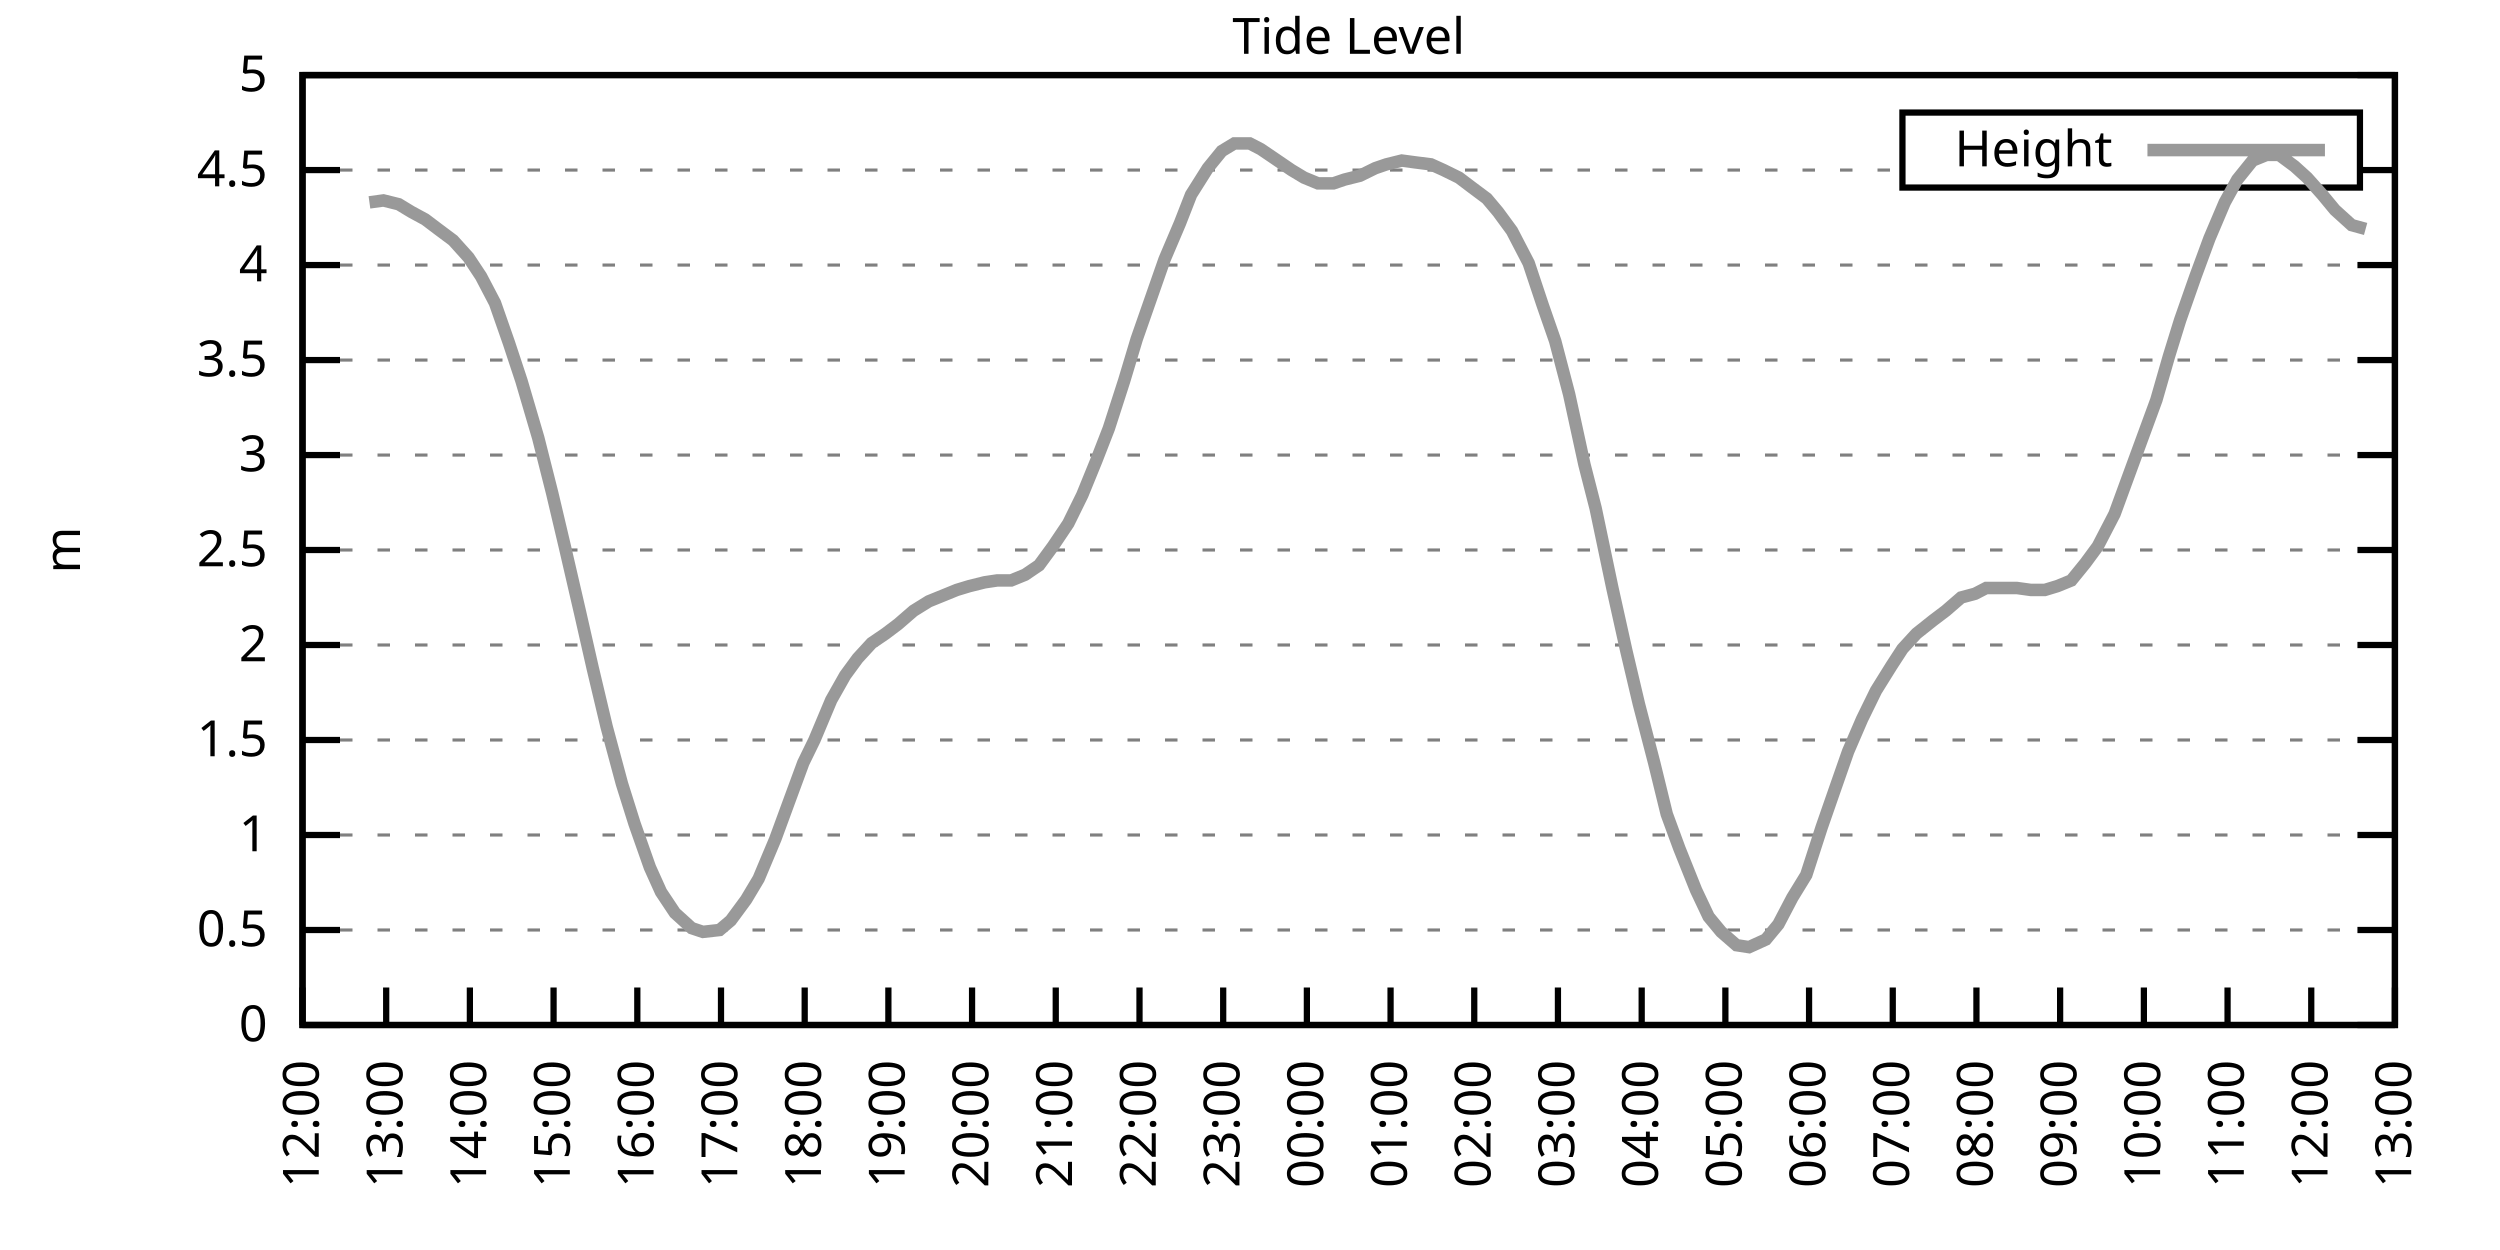
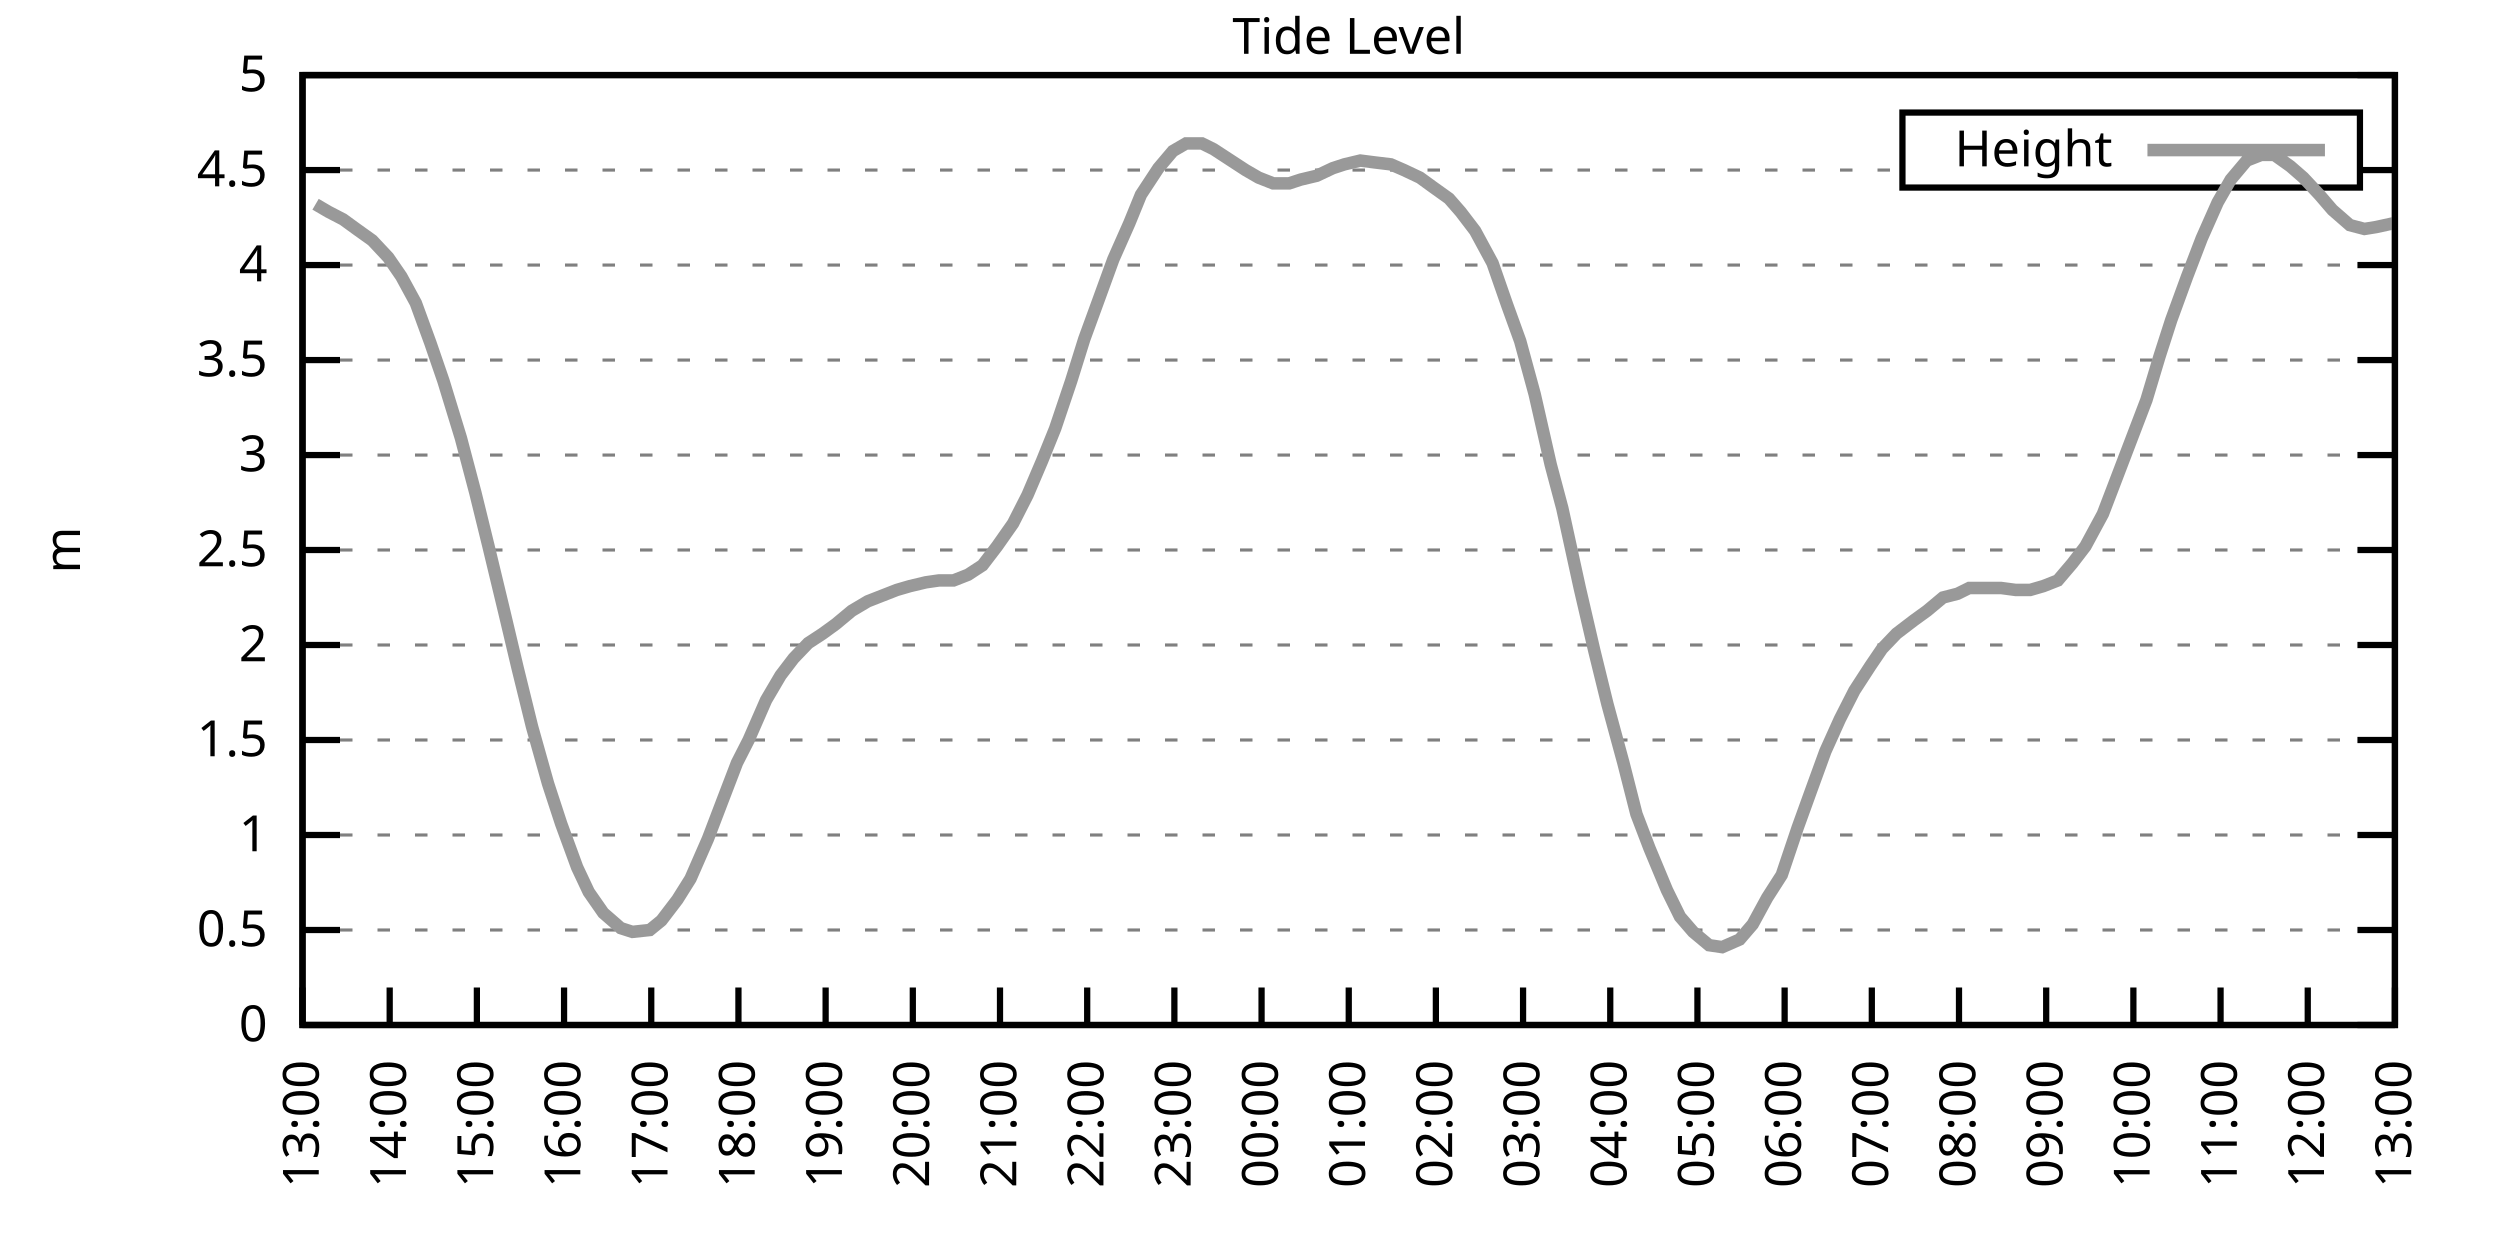
<svg xmlns="http://www.w3.org/2000/svg" xmlns:xlink="http://www.w3.org/1999/xlink" width="400" height="200" viewBox="0 0 400 200">
  <g id="gnuplot_canvas">
    <rect x="0" y="0" width="400" height="200" fill="none" />
    <defs>
      <circle id="gpDot" r="0.5" stroke-width="0.5" stroke="currentColor" />
      <path id="gpPt0" stroke-width="0.333" stroke="currentColor" d="M-1,0 h2 M0,-1 v2" />
      <path id="gpPt1" stroke-width="0.333" stroke="currentColor" d="M-1,-1 L1,1 M1,-1 L-1,1" />
      <path id="gpPt2" stroke-width="0.333" stroke="currentColor" d="M-1,0 L1,0 M0,-1 L0,1 M-1,-1 L1,1 M-1,1 L1,-1" />
      <rect id="gpPt3" stroke-width="0.333" stroke="currentColor" x="-1" y="-1" width="2" height="2" />
      <rect id="gpPt4" stroke-width="0.333" stroke="currentColor" fill="currentColor" x="-1" y="-1" width="2" height="2" />
      <circle id="gpPt5" stroke-width="0.333" stroke="currentColor" cx="0" cy="0" r="1" />
      <use xlink:href="#gpPt5" id="gpPt6" fill="currentColor" stroke="none" />
      <path id="gpPt7" stroke-width="0.333" stroke="currentColor" d="M0,-1.33 L-1.33,0.67 L1.33,0.67 z" />
      <use xlink:href="#gpPt7" id="gpPt8" fill="currentColor" stroke="none" />
      <use xlink:href="#gpPt7" id="gpPt9" stroke="currentColor" transform="rotate(180)" />
      <use xlink:href="#gpPt9" id="gpPt10" fill="currentColor" stroke="none" />
      <use xlink:href="#gpPt3" id="gpPt11" stroke="currentColor" transform="rotate(45)" />
      <use xlink:href="#gpPt11" id="gpPt12" fill="currentColor" stroke="none" />
      <path id="gpPt13" stroke-width="0.333" stroke="currentColor" d="M0,1.330 L1.265,0.411 L0.782,-1.067 L-0.782,-1.076 L-1.265,0.411 z" />
      <use xlink:href="#gpPt13" id="gpPt14" fill="currentColor" stroke="none" />
      <filter id="textbox" filterUnits="objectBoundingBox" x="0" y="0" height="1" width="1">
        <feFlood flood-color="white" flood-opacity="1" result="bgnd" />
        <feComposite in="SourceGraphic" in2="bgnd" operator="atop" />
      </filter>
      <filter id="greybox" filterUnits="objectBoundingBox" x="0" y="0" height="1" width="1">
        <feFlood flood-color="lightgrey" flood-opacity="1" result="grey" />
        <feComposite in="SourceGraphic" in2="grey" operator="atop" />
      </filter>
    </defs>
    <g fill="none" color="white" stroke="currentColor" stroke-width="1.00" stroke-linecap="butt" stroke-linejoin="miter">
</g>
    <g fill="none" color="black" stroke="currentColor" stroke-width="1.00" stroke-linecap="butt" stroke-linejoin="miter">
      <g stroke="none" shape-rendering="crispEdges">
        <polygon fill="rgb(255, 255, 255)" points="48.40,164.00 383.18,164.00 383.18,12.02 48.40,12.02 " />
      </g>
    </g>
    <g fill="none" color="black" stroke="currentColor" stroke-width="1.00" stroke-linecap="butt" stroke-linejoin="miter">
</g>
    <g fill="none" color="black" stroke="black" stroke-width="0.50" stroke-linecap="butt" stroke-linejoin="miter">
</g>
    <g fill="none" color="gray" stroke="currentColor" stroke-width="0.50" stroke-linecap="butt" stroke-linejoin="miter">
      <path stroke="gray" stroke-dasharray="2,4" class="gridline" d="M48.40,164.00 L383.19,164.00  " />
    </g>
    <g fill="none" color="gray" stroke="gray" stroke-width="1.00" stroke-linecap="butt" stroke-linejoin="miter">
</g>
    <g fill="none" color="black" stroke="currentColor" stroke-width="1.00" stroke-linecap="butt" stroke-linejoin="miter">
      <path stroke="black" d="M48.40,164.00 L54.40,164.00 M383.19,164.00 L377.19,164.00  " />
      <g transform="translate(42.80,166.60)" stroke="none" fill="black" font-family="Sans" font-size="8.00" text-anchor="end">
        <text>
          <tspan font-family="Sans"> 0</tspan>
        </text>
      </g>
    </g>
    <g fill="none" color="black" stroke="currentColor" stroke-width="1.00" stroke-linecap="butt" stroke-linejoin="miter">
</g>
    <g fill="none" color="black" stroke="black" stroke-width="0.50" stroke-linecap="butt" stroke-linejoin="miter">
</g>
    <g fill="none" color="gray" stroke="currentColor" stroke-width="0.50" stroke-linecap="butt" stroke-linejoin="miter">
      <path stroke="gray" stroke-dasharray="2,4" class="gridline" d="M48.40,148.80 L383.19,148.80  " />
    </g>
    <g fill="none" color="gray" stroke="gray" stroke-width="1.00" stroke-linecap="butt" stroke-linejoin="miter">
</g>
    <g fill="none" color="black" stroke="currentColor" stroke-width="1.00" stroke-linecap="butt" stroke-linejoin="miter">
      <path stroke="black" d="M48.40,148.80 L54.40,148.80 M383.19,148.80 L377.19,148.80  " />
      <g transform="translate(42.80,151.40)" stroke="none" fill="black" font-family="Sans" font-size="8.00" text-anchor="end">
        <text>
          <tspan font-family="Sans"> 0.5</tspan>
        </text>
      </g>
    </g>
    <g fill="none" color="black" stroke="currentColor" stroke-width="1.00" stroke-linecap="butt" stroke-linejoin="miter">
</g>
    <g fill="none" color="black" stroke="black" stroke-width="0.50" stroke-linecap="butt" stroke-linejoin="miter">
</g>
    <g fill="none" color="gray" stroke="currentColor" stroke-width="0.50" stroke-linecap="butt" stroke-linejoin="miter">
      <path stroke="gray" stroke-dasharray="2,4" class="gridline" d="M48.40,133.60 L383.19,133.60  " />
    </g>
    <g fill="none" color="gray" stroke="gray" stroke-width="1.00" stroke-linecap="butt" stroke-linejoin="miter">
</g>
    <g fill="none" color="black" stroke="currentColor" stroke-width="1.00" stroke-linecap="butt" stroke-linejoin="miter">
      <path stroke="black" d="M48.40,133.60 L54.40,133.60 M383.19,133.60 L377.19,133.60  " />
      <g transform="translate(42.80,136.20)" stroke="none" fill="black" font-family="Sans" font-size="8.00" text-anchor="end">
        <text>
          <tspan font-family="Sans"> 1</tspan>
        </text>
      </g>
    </g>
    <g fill="none" color="black" stroke="currentColor" stroke-width="1.00" stroke-linecap="butt" stroke-linejoin="miter">
</g>
    <g fill="none" color="black" stroke="black" stroke-width="0.50" stroke-linecap="butt" stroke-linejoin="miter">
</g>
    <g fill="none" color="gray" stroke="currentColor" stroke-width="0.50" stroke-linecap="butt" stroke-linejoin="miter">
      <path stroke="gray" stroke-dasharray="2,4" class="gridline" d="M48.40,118.40 L383.19,118.40  " />
    </g>
    <g fill="none" color="gray" stroke="gray" stroke-width="1.00" stroke-linecap="butt" stroke-linejoin="miter">
</g>
    <g fill="none" color="black" stroke="currentColor" stroke-width="1.00" stroke-linecap="butt" stroke-linejoin="miter">
      <path stroke="black" d="M48.40,118.40 L54.40,118.40 M383.19,118.40 L377.19,118.40  " />
      <g transform="translate(42.80,121.00)" stroke="none" fill="black" font-family="Sans" font-size="8.00" text-anchor="end">
        <text>
          <tspan font-family="Sans"> 1.5</tspan>
        </text>
      </g>
    </g>
    <g fill="none" color="black" stroke="currentColor" stroke-width="1.00" stroke-linecap="butt" stroke-linejoin="miter">
</g>
    <g fill="none" color="black" stroke="black" stroke-width="0.50" stroke-linecap="butt" stroke-linejoin="miter">
</g>
    <g fill="none" color="gray" stroke="currentColor" stroke-width="0.50" stroke-linecap="butt" stroke-linejoin="miter">
      <path stroke="gray" stroke-dasharray="2,4" class="gridline" d="M48.40,103.20 L383.19,103.20  " />
    </g>
    <g fill="none" color="gray" stroke="gray" stroke-width="1.00" stroke-linecap="butt" stroke-linejoin="miter">
</g>
    <g fill="none" color="black" stroke="currentColor" stroke-width="1.00" stroke-linecap="butt" stroke-linejoin="miter">
      <path stroke="black" d="M48.40,103.20 L54.40,103.20 M383.19,103.20 L377.19,103.20  " />
      <g transform="translate(42.80,105.80)" stroke="none" fill="black" font-family="Sans" font-size="8.00" text-anchor="end">
        <text>
          <tspan font-family="Sans"> 2</tspan>
        </text>
      </g>
    </g>
    <g fill="none" color="black" stroke="currentColor" stroke-width="1.00" stroke-linecap="butt" stroke-linejoin="miter">
</g>
    <g fill="none" color="black" stroke="black" stroke-width="0.50" stroke-linecap="butt" stroke-linejoin="miter">
</g>
    <g fill="none" color="gray" stroke="currentColor" stroke-width="0.50" stroke-linecap="butt" stroke-linejoin="miter">
      <path stroke="gray" stroke-dasharray="2,4" class="gridline" d="M48.40,88.00 L383.19,88.00  " />
    </g>
    <g fill="none" color="gray" stroke="gray" stroke-width="1.00" stroke-linecap="butt" stroke-linejoin="miter">
</g>
    <g fill="none" color="black" stroke="currentColor" stroke-width="1.00" stroke-linecap="butt" stroke-linejoin="miter">
      <path stroke="black" d="M48.40,88.00 L54.40,88.00 M383.19,88.00 L377.19,88.00  " />
      <g transform="translate(42.80,90.60)" stroke="none" fill="black" font-family="Sans" font-size="8.00" text-anchor="end">
        <text>
          <tspan font-family="Sans"> 2.5</tspan>
        </text>
      </g>
    </g>
    <g fill="none" color="black" stroke="currentColor" stroke-width="1.00" stroke-linecap="butt" stroke-linejoin="miter">
</g>
    <g fill="none" color="black" stroke="black" stroke-width="0.50" stroke-linecap="butt" stroke-linejoin="miter">
</g>
    <g fill="none" color="gray" stroke="currentColor" stroke-width="0.50" stroke-linecap="butt" stroke-linejoin="miter">
      <path stroke="gray" stroke-dasharray="2,4" class="gridline" d="M48.40,72.81 L383.19,72.81  " />
    </g>
    <g fill="none" color="gray" stroke="gray" stroke-width="1.00" stroke-linecap="butt" stroke-linejoin="miter">
</g>
    <g fill="none" color="black" stroke="currentColor" stroke-width="1.00" stroke-linecap="butt" stroke-linejoin="miter">
      <path stroke="black" d="M48.40,72.81 L54.40,72.81 M383.19,72.81 L377.19,72.81  " />
      <g transform="translate(42.80,75.41)" stroke="none" fill="black" font-family="Sans" font-size="8.00" text-anchor="end">
        <text>
          <tspan font-family="Sans"> 3</tspan>
        </text>
      </g>
    </g>
    <g fill="none" color="black" stroke="currentColor" stroke-width="1.00" stroke-linecap="butt" stroke-linejoin="miter">
</g>
    <g fill="none" color="black" stroke="black" stroke-width="0.50" stroke-linecap="butt" stroke-linejoin="miter">
</g>
    <g fill="none" color="gray" stroke="currentColor" stroke-width="0.50" stroke-linecap="butt" stroke-linejoin="miter">
      <path stroke="gray" stroke-dasharray="2,4" class="gridline" d="M48.40,57.61 L383.19,57.61  " />
    </g>
    <g fill="none" color="gray" stroke="gray" stroke-width="1.00" stroke-linecap="butt" stroke-linejoin="miter">
</g>
    <g fill="none" color="black" stroke="currentColor" stroke-width="1.00" stroke-linecap="butt" stroke-linejoin="miter">
      <path stroke="black" d="M48.40,57.61 L54.40,57.61 M383.19,57.61 L377.19,57.61  " />
      <g transform="translate(42.80,60.21)" stroke="none" fill="black" font-family="Sans" font-size="8.00" text-anchor="end">
        <text>
          <tspan font-family="Sans"> 3.5</tspan>
        </text>
      </g>
    </g>
    <g fill="none" color="black" stroke="currentColor" stroke-width="1.00" stroke-linecap="butt" stroke-linejoin="miter">
</g>
    <g fill="none" color="black" stroke="black" stroke-width="0.50" stroke-linecap="butt" stroke-linejoin="miter">
</g>
    <g fill="none" color="gray" stroke="currentColor" stroke-width="0.50" stroke-linecap="butt" stroke-linejoin="miter">
      <path stroke="gray" stroke-dasharray="2,4" class="gridline" d="M48.40,42.41 L383.19,42.41  " />
    </g>
    <g fill="none" color="gray" stroke="gray" stroke-width="1.00" stroke-linecap="butt" stroke-linejoin="miter">
</g>
    <g fill="none" color="black" stroke="currentColor" stroke-width="1.00" stroke-linecap="butt" stroke-linejoin="miter">
      <path stroke="black" d="M48.40,42.41 L54.40,42.41 M383.19,42.41 L377.19,42.41  " />
      <g transform="translate(42.80,45.01)" stroke="none" fill="black" font-family="Sans" font-size="8.00" text-anchor="end">
        <text>
          <tspan font-family="Sans"> 4</tspan>
        </text>
      </g>
    </g>
    <g fill="none" color="black" stroke="currentColor" stroke-width="1.00" stroke-linecap="butt" stroke-linejoin="miter">
</g>
    <g fill="none" color="black" stroke="black" stroke-width="0.50" stroke-linecap="butt" stroke-linejoin="miter">
</g>
    <g fill="none" color="gray" stroke="currentColor" stroke-width="0.50" stroke-linecap="butt" stroke-linejoin="miter">
      <path stroke="gray" stroke-dasharray="2,4" class="gridline" d="M48.40,27.21 L304.39,27.21 M377.59,27.21 L383.19,27.21  " />
    </g>
    <g fill="none" color="gray" stroke="gray" stroke-width="1.00" stroke-linecap="butt" stroke-linejoin="miter">
</g>
    <g fill="none" color="black" stroke="currentColor" stroke-width="1.00" stroke-linecap="butt" stroke-linejoin="miter">
      <path stroke="black" d="M48.40,27.21 L54.40,27.21 M383.19,27.21 L377.19,27.21  " />
      <g transform="translate(42.80,29.81)" stroke="none" fill="black" font-family="Sans" font-size="8.00" text-anchor="end">
        <text>
          <tspan font-family="Sans"> 4.5</tspan>
        </text>
      </g>
    </g>
    <g fill="none" color="black" stroke="currentColor" stroke-width="1.00" stroke-linecap="butt" stroke-linejoin="miter">
</g>
    <g fill="none" color="black" stroke="black" stroke-width="0.50" stroke-linecap="butt" stroke-linejoin="miter">
</g>
    <g fill="none" color="gray" stroke="currentColor" stroke-width="0.50" stroke-linecap="butt" stroke-linejoin="miter">
      <path stroke="gray" stroke-dasharray="2,4" class="gridline" d="M48.40,12.01 L383.19,12.01  " />
    </g>
    <g fill="none" color="gray" stroke="gray" stroke-width="1.00" stroke-linecap="butt" stroke-linejoin="miter">
</g>
    <g fill="none" color="black" stroke="currentColor" stroke-width="1.00" stroke-linecap="butt" stroke-linejoin="miter">
      <path stroke="black" d="M48.40,12.01 L54.40,12.01 M383.19,12.01 L377.19,12.01  " />
      <g transform="translate(42.80,14.61)" stroke="none" fill="black" font-family="Sans" font-size="8.00" text-anchor="end">
        <text>
          <tspan font-family="Sans"> 5</tspan>
        </text>
      </g>
    </g>
    <g fill="none" color="black" stroke="currentColor" stroke-width="1.00" stroke-linecap="butt" stroke-linejoin="miter">
      <path stroke="black" d="M48.40,164.00 L48.40,158.00  " />
      <g transform="translate(51.00,169.60) rotate(270.00)" stroke="none" fill="black" font-family="Sans" font-size="8.00" text-anchor="end">
        <text>
-           <tspan font-family="Sans">12:00</tspan>
-         </text>
-       </g>
-     </g>
-     <g fill="none" color="black" stroke="currentColor" stroke-width="1.00" stroke-linecap="butt" stroke-linejoin="miter">
-       <path stroke="black" d="M61.79,164.00 L61.79,158.00  " />
-       <g transform="translate(64.39,169.60) rotate(270.00)" stroke="none" fill="black" font-family="Sans" font-size="8.00" text-anchor="end">
-         <text>
          <tspan font-family="Sans">13:00</tspan>
        </text>
      </g>
    </g>
    <g fill="none" color="black" stroke="currentColor" stroke-width="1.00" stroke-linecap="butt" stroke-linejoin="miter">
-       <path stroke="black" d="M75.18,164.00 L75.18,158.00  " />
-       <g transform="translate(77.78,169.60) rotate(270.00)" stroke="none" fill="black" font-family="Sans" font-size="8.00" text-anchor="end">
+       <path stroke="black" d="M62.35,164.00 L62.35,158.00  " />
+       <g transform="translate(64.95,169.60) rotate(270.00)" stroke="none" fill="black" font-family="Sans" font-size="8.00" text-anchor="end">
        <text>
          <tspan font-family="Sans">14:00</tspan>
        </text>
      </g>
    </g>
    <g fill="none" color="black" stroke="currentColor" stroke-width="1.00" stroke-linecap="butt" stroke-linejoin="miter">
-       <path stroke="black" d="M88.57,164.00 L88.57,158.00  " />
-       <g transform="translate(91.17,169.60) rotate(270.00)" stroke="none" fill="black" font-family="Sans" font-size="8.00" text-anchor="end">
+       <path stroke="black" d="M76.30,164.00 L76.30,158.00  " />
+       <g transform="translate(78.90,169.60) rotate(270.00)" stroke="none" fill="black" font-family="Sans" font-size="8.00" text-anchor="end">
        <text>
          <tspan font-family="Sans">15:00</tspan>
        </text>
      </g>
    </g>
    <g fill="none" color="black" stroke="currentColor" stroke-width="1.00" stroke-linecap="butt" stroke-linejoin="miter">
-       <path stroke="black" d="M101.97,164.00 L101.97,158.00  " />
-       <g transform="translate(104.57,169.60) rotate(270.00)" stroke="none" fill="black" font-family="Sans" font-size="8.00" text-anchor="end">
+       <path stroke="black" d="M90.25,164.00 L90.25,158.00  " />
+       <g transform="translate(92.85,169.60) rotate(270.00)" stroke="none" fill="black" font-family="Sans" font-size="8.00" text-anchor="end">
        <text>
          <tspan font-family="Sans">16:00</tspan>
        </text>
      </g>
    </g>
    <g fill="none" color="black" stroke="currentColor" stroke-width="1.00" stroke-linecap="butt" stroke-linejoin="miter">
-       <path stroke="black" d="M115.36,164.00 L115.36,158.00  " />
-       <g transform="translate(117.96,169.60) rotate(270.00)" stroke="none" fill="black" font-family="Sans" font-size="8.00" text-anchor="end">
+       <path stroke="black" d="M104.20,164.00 L104.20,158.00  " />
+       <g transform="translate(106.80,169.60) rotate(270.00)" stroke="none" fill="black" font-family="Sans" font-size="8.00" text-anchor="end">
        <text>
          <tspan font-family="Sans">17:00</tspan>
        </text>
      </g>
    </g>
    <g fill="none" color="black" stroke="currentColor" stroke-width="1.00" stroke-linecap="butt" stroke-linejoin="miter">
-       <path stroke="black" d="M128.75,164.00 L128.75,158.00  " />
-       <g transform="translate(131.35,169.60) rotate(270.00)" stroke="none" fill="black" font-family="Sans" font-size="8.00" text-anchor="end">
+       <path stroke="black" d="M118.15,164.00 L118.15,158.00  " />
+       <g transform="translate(120.75,169.60) rotate(270.00)" stroke="none" fill="black" font-family="Sans" font-size="8.00" text-anchor="end">
        <text>
          <tspan font-family="Sans">18:00</tspan>
        </text>
      </g>
    </g>
    <g fill="none" color="black" stroke="currentColor" stroke-width="1.00" stroke-linecap="butt" stroke-linejoin="miter">
-       <path stroke="black" d="M142.14,164.00 L142.14,158.00  " />
-       <g transform="translate(144.74,169.60) rotate(270.00)" stroke="none" fill="black" font-family="Sans" font-size="8.00" text-anchor="end">
+       <path stroke="black" d="M132.10,164.00 L132.10,158.00  " />
+       <g transform="translate(134.70,169.60) rotate(270.00)" stroke="none" fill="black" font-family="Sans" font-size="8.00" text-anchor="end">
        <text>
          <tspan font-family="Sans">19:00</tspan>
        </text>
      </g>
    </g>
    <g fill="none" color="black" stroke="currentColor" stroke-width="1.00" stroke-linecap="butt" stroke-linejoin="miter">
-       <path stroke="black" d="M155.53,164.00 L155.53,158.00  " />
-       <g transform="translate(158.13,169.60) rotate(270.00)" stroke="none" fill="black" font-family="Sans" font-size="8.00" text-anchor="end">
+       <path stroke="black" d="M146.05,164.00 L146.05,158.00  " />
+       <g transform="translate(148.65,169.60) rotate(270.00)" stroke="none" fill="black" font-family="Sans" font-size="8.00" text-anchor="end">
        <text>
          <tspan font-family="Sans">20:00</tspan>
        </text>
      </g>
    </g>
    <g fill="none" color="black" stroke="currentColor" stroke-width="1.00" stroke-linecap="butt" stroke-linejoin="miter">
-       <path stroke="black" d="M168.92,164.00 L168.92,158.00  " />
-       <g transform="translate(171.52,169.60) rotate(270.00)" stroke="none" fill="black" font-family="Sans" font-size="8.00" text-anchor="end">
+       <path stroke="black" d="M160.00,164.00 L160.00,158.00  " />
+       <g transform="translate(162.60,169.60) rotate(270.00)" stroke="none" fill="black" font-family="Sans" font-size="8.00" text-anchor="end">
        <text>
          <tspan font-family="Sans">21:00</tspan>
        </text>
      </g>
    </g>
    <g fill="none" color="black" stroke="currentColor" stroke-width="1.00" stroke-linecap="butt" stroke-linejoin="miter">
-       <path stroke="black" d="M182.32,164.00 L182.32,158.00  " />
-       <g transform="translate(184.92,169.60) rotate(270.00)" stroke="none" fill="black" font-family="Sans" font-size="8.00" text-anchor="end">
+       <path stroke="black" d="M173.95,164.00 L173.95,158.00  " />
+       <g transform="translate(176.55,169.60) rotate(270.00)" stroke="none" fill="black" font-family="Sans" font-size="8.00" text-anchor="end">
        <text>
          <tspan font-family="Sans">22:00</tspan>
        </text>
      </g>
    </g>
    <g fill="none" color="black" stroke="currentColor" stroke-width="1.00" stroke-linecap="butt" stroke-linejoin="miter">
-       <path stroke="black" d="M195.71,164.00 L195.71,158.00  " />
-       <g transform="translate(198.31,169.60) rotate(270.00)" stroke="none" fill="black" font-family="Sans" font-size="8.00" text-anchor="end">
+       <path stroke="black" d="M187.90,164.00 L187.90,158.00  " />
+       <g transform="translate(190.50,169.60) rotate(270.00)" stroke="none" fill="black" font-family="Sans" font-size="8.00" text-anchor="end">
        <text>
          <tspan font-family="Sans">23:00</tspan>
        </text>
      </g>
    </g>
    <g fill="none" color="black" stroke="currentColor" stroke-width="1.00" stroke-linecap="butt" stroke-linejoin="miter">
-       <path stroke="black" d="M209.10,164.00 L209.10,158.00  " />
-       <g transform="translate(211.70,169.60) rotate(270.00)" stroke="none" fill="black" font-family="Sans" font-size="8.00" text-anchor="end">
+       <path stroke="black" d="M201.85,164.00 L201.85,158.00  " />
+       <g transform="translate(204.45,169.60) rotate(270.00)" stroke="none" fill="black" font-family="Sans" font-size="8.00" text-anchor="end">
        <text>
          <tspan font-family="Sans">00:00</tspan>
        </text>
      </g>
    </g>
    <g fill="none" color="black" stroke="currentColor" stroke-width="1.00" stroke-linecap="butt" stroke-linejoin="miter">
-       <path stroke="black" d="M222.49,164.00 L222.49,158.00  " />
-       <g transform="translate(225.09,169.60) rotate(270.00)" stroke="none" fill="black" font-family="Sans" font-size="8.00" text-anchor="end">
+       <path stroke="black" d="M215.80,164.00 L215.80,158.00  " />
+       <g transform="translate(218.40,169.60) rotate(270.00)" stroke="none" fill="black" font-family="Sans" font-size="8.00" text-anchor="end">
        <text>
          <tspan font-family="Sans">01:00</tspan>
        </text>
      </g>
    </g>
    <g fill="none" color="black" stroke="currentColor" stroke-width="1.00" stroke-linecap="butt" stroke-linejoin="miter">
-       <path stroke="black" d="M235.88,164.00 L235.88,158.00  " />
-       <g transform="translate(238.48,169.60) rotate(270.00)" stroke="none" fill="black" font-family="Sans" font-size="8.00" text-anchor="end">
+       <path stroke="black" d="M229.74,164.00 L229.74,158.00  " />
+       <g transform="translate(232.34,169.60) rotate(270.00)" stroke="none" fill="black" font-family="Sans" font-size="8.00" text-anchor="end">
        <text>
          <tspan font-family="Sans">02:00</tspan>
        </text>
      </g>
    </g>
    <g fill="none" color="black" stroke="currentColor" stroke-width="1.00" stroke-linecap="butt" stroke-linejoin="miter">
-       <path stroke="black" d="M249.27,164.00 L249.27,158.00  " />
-       <g transform="translate(251.87,169.60) rotate(270.00)" stroke="none" fill="black" font-family="Sans" font-size="8.00" text-anchor="end">
+       <path stroke="black" d="M243.69,164.00 L243.69,158.00  " />
+       <g transform="translate(246.29,169.60) rotate(270.00)" stroke="none" fill="black" font-family="Sans" font-size="8.00" text-anchor="end">
        <text>
          <tspan font-family="Sans">03:00</tspan>
        </text>
      </g>
    </g>
    <g fill="none" color="black" stroke="currentColor" stroke-width="1.00" stroke-linecap="butt" stroke-linejoin="miter">
-       <path stroke="black" d="M262.67,164.00 L262.67,158.00  " />
-       <g transform="translate(265.27,169.60) rotate(270.00)" stroke="none" fill="black" font-family="Sans" font-size="8.00" text-anchor="end">
+       <path stroke="black" d="M257.64,164.00 L257.64,158.00  " />
+       <g transform="translate(260.24,169.60) rotate(270.00)" stroke="none" fill="black" font-family="Sans" font-size="8.00" text-anchor="end">
        <text>
          <tspan font-family="Sans">04:00</tspan>
        </text>
      </g>
    </g>
    <g fill="none" color="black" stroke="currentColor" stroke-width="1.00" stroke-linecap="butt" stroke-linejoin="miter">
-       <path stroke="black" d="M276.06,164.00 L276.06,158.00  " />
-       <g transform="translate(278.66,169.60) rotate(270.00)" stroke="none" fill="black" font-family="Sans" font-size="8.00" text-anchor="end">
+       <path stroke="black" d="M271.59,164.00 L271.59,158.00  " />
+       <g transform="translate(274.19,169.60) rotate(270.00)" stroke="none" fill="black" font-family="Sans" font-size="8.00" text-anchor="end">
        <text>
          <tspan font-family="Sans">05:00</tspan>
        </text>
      </g>
    </g>
    <g fill="none" color="black" stroke="currentColor" stroke-width="1.00" stroke-linecap="butt" stroke-linejoin="miter">
-       <path stroke="black" d="M289.45,164.00 L289.45,158.00  " />
-       <g transform="translate(292.05,169.60) rotate(270.00)" stroke="none" fill="black" font-family="Sans" font-size="8.00" text-anchor="end">
+       <path stroke="black" d="M285.54,164.00 L285.54,158.00  " />
+       <g transform="translate(288.14,169.60) rotate(270.00)" stroke="none" fill="black" font-family="Sans" font-size="8.00" text-anchor="end">
        <text>
          <tspan font-family="Sans">06:00</tspan>
        </text>
      </g>
    </g>
    <g fill="none" color="black" stroke="currentColor" stroke-width="1.00" stroke-linecap="butt" stroke-linejoin="miter">
-       <path stroke="black" d="M302.84,164.00 L302.84,158.00  " />
-       <g transform="translate(305.44,169.60) rotate(270.00)" stroke="none" fill="black" font-family="Sans" font-size="8.00" text-anchor="end">
+       <path stroke="black" d="M299.49,164.00 L299.49,158.00  " />
+       <g transform="translate(302.09,169.60) rotate(270.00)" stroke="none" fill="black" font-family="Sans" font-size="8.00" text-anchor="end">
        <text>
          <tspan font-family="Sans">07:00</tspan>
        </text>
      </g>
    </g>
    <g fill="none" color="black" stroke="currentColor" stroke-width="1.00" stroke-linecap="butt" stroke-linejoin="miter">
-       <path stroke="black" d="M316.23,164.00 L316.23,158.00  " />
-       <g transform="translate(318.83,169.60) rotate(270.00)" stroke="none" fill="black" font-family="Sans" font-size="8.00" text-anchor="end">
+       <path stroke="black" d="M313.44,164.00 L313.44,158.00  " />
+       <g transform="translate(316.04,169.60) rotate(270.00)" stroke="none" fill="black" font-family="Sans" font-size="8.00" text-anchor="end">
        <text>
          <tspan font-family="Sans">08:00</tspan>
        </text>
      </g>
    </g>
    <g fill="none" color="black" stroke="currentColor" stroke-width="1.00" stroke-linecap="butt" stroke-linejoin="miter">
-       <path stroke="black" d="M329.62,164.00 L329.62,158.00  " />
-       <g transform="translate(332.22,169.60) rotate(270.00)" stroke="none" fill="black" font-family="Sans" font-size="8.00" text-anchor="end">
+       <path stroke="black" d="M327.39,164.00 L327.39,158.00  " />
+       <g transform="translate(329.99,169.60) rotate(270.00)" stroke="none" fill="black" font-family="Sans" font-size="8.00" text-anchor="end">
        <text>
          <tspan font-family="Sans">09:00</tspan>
        </text>
      </g>
    </g>
    <g fill="none" color="black" stroke="currentColor" stroke-width="1.00" stroke-linecap="butt" stroke-linejoin="miter">
-       <path stroke="black" d="M343.02,164.00 L343.02,158.00  " />
-       <g transform="translate(345.62,169.60) rotate(270.00)" stroke="none" fill="black" font-family="Sans" font-size="8.00" text-anchor="end">
+       <path stroke="black" d="M341.34,164.00 L341.34,158.00  " />
+       <g transform="translate(343.94,169.60) rotate(270.00)" stroke="none" fill="black" font-family="Sans" font-size="8.00" text-anchor="end">
        <text>
          <tspan font-family="Sans">10:00</tspan>
        </text>
      </g>
    </g>
    <g fill="none" color="black" stroke="currentColor" stroke-width="1.00" stroke-linecap="butt" stroke-linejoin="miter">
-       <path stroke="black" d="M356.41,164.00 L356.41,158.00  " />
-       <g transform="translate(359.01,169.60) rotate(270.00)" stroke="none" fill="black" font-family="Sans" font-size="8.00" text-anchor="end">
+       <path stroke="black" d="M355.29,164.00 L355.29,158.00  " />
+       <g transform="translate(357.89,169.60) rotate(270.00)" stroke="none" fill="black" font-family="Sans" font-size="8.00" text-anchor="end">
        <text>
          <tspan font-family="Sans">11:00</tspan>
        </text>
      </g>
    </g>
    <g fill="none" color="black" stroke="currentColor" stroke-width="1.00" stroke-linecap="butt" stroke-linejoin="miter">
-       <path stroke="black" d="M369.80,164.00 L369.80,158.00  " />
-       <g transform="translate(372.40,169.60) rotate(270.00)" stroke="none" fill="black" font-family="Sans" font-size="8.00" text-anchor="end">
+       <path stroke="black" d="M369.24,164.00 L369.24,158.00  " />
+       <g transform="translate(371.84,169.60) rotate(270.00)" stroke="none" fill="black" font-family="Sans" font-size="8.00" text-anchor="end">
        <text>
          <tspan font-family="Sans">12:00</tspan>
        </text>
      </g>
    </g>
    <g fill="none" color="black" stroke="currentColor" stroke-width="1.00" stroke-linecap="butt" stroke-linejoin="miter">
      <path stroke="black" d="M383.19,164.00 L383.19,158.00  " />
      <g transform="translate(385.79,169.60) rotate(270.00)" stroke="none" fill="black" font-family="Sans" font-size="8.00" text-anchor="end">
        <text>
          <tspan font-family="Sans">13:00</tspan>
        </text>
      </g>
    </g>
    <g fill="none" color="black" stroke="currentColor" stroke-width="1.00" stroke-linecap="butt" stroke-linejoin="miter">
</g>
    <g fill="none" color="black" stroke="currentColor" stroke-width="1.00" stroke-linecap="butt" stroke-linejoin="miter">
      <path stroke="black" d="M48.40,12.01 L48.40,164.00 L383.19,164.00 L383.19,12.01 L48.40,12.01 Z  " />
    </g>
    <g fill="none" color="black" stroke="currentColor" stroke-width="1.00" stroke-linecap="butt" stroke-linejoin="miter">
</g>
    <g fill="none" color="black" stroke="currentColor" stroke-width="1.00" stroke-linecap="butt" stroke-linejoin="miter">
      <path stroke="black" d="M304.39,30.01 L304.39,18.01 L377.59,18.01 L377.59,30.01 L304.39,30.01 Z  " />
    </g>
    <g id="Tide_level_plot_1">
      <g fill="none" color="white" stroke="black" stroke-width="2.00" stroke-linecap="butt" stroke-linejoin="miter">
</g>
      <g fill="none" color="black" stroke="currentColor" stroke-width="2.00" stroke-linecap="butt" stroke-linejoin="miter">
        <g transform="translate(337.99,26.61)" stroke="none" fill="black" font-family="Sans" font-size="8.00" text-anchor="end">
          <text>
            <tspan font-family="Sans">Height</tspan>
          </text>
        </g>
      </g>
      <g fill="none" color="black" stroke="currentColor" stroke-width="2.00" stroke-linecap="butt" stroke-linejoin="miter">
-         <path stroke="rgb(153, 153, 153)" d="M343.59,24.01 L371.99,24.01 M59.11,32.38 L61.35,32.07 L63.80,32.68 L65.81,33.90 L68.04,35.11 L70.05,36.63   L72.50,38.46 L74.96,41.19 L76.97,44.23 L79.20,48.49 L81.43,54.87 L83.44,60.95 L86.12,70.07 L88.35,78.89   L90.36,87.40 L92.82,98.04 L94.82,106.85 L97.06,116.28 L99.51,125.39 L101.52,131.78 L103.98,138.77 L105.76,142.72   L107.99,146.07 L110.67,148.50 L112.46,149.10 L115.13,148.80 L116.92,147.28 L119.38,143.94 L121.38,140.59 L124.06,134.21   L126.29,128.13 L128.53,122.05 L130.31,118.40 L132.99,112.02 L135.22,108.07 L137.23,105.33 L139.46,102.90 L141.69,101.38   L143.70,99.86 L146.16,97.73 L148.61,96.21 L150.85,95.30 L153.08,94.39 L155.09,93.78 L157.54,93.17 L159.55,92.87   L161.78,92.87 L164.01,91.96 L166.25,90.44 L168.48,87.40 L170.93,83.75 L173.17,79.19 L175.40,73.72 L177.41,68.55   L179.86,60.95 L181.87,54.26 L184.10,47.88 L186.33,41.50 L188.79,35.72 L190.57,31.16 L193.25,26.91 L195.48,24.17   L197.49,22.95 L199.95,22.95 L201.73,23.87 L203.97,25.39 L206.64,27.21 L208.65,28.42 L210.88,29.34 L213.34,29.34   L215.13,28.73 L217.58,28.12 L220.04,26.91 L221.82,26.30 L224.28,25.69 L226.51,25.99 L228.96,26.30 L230.97,27.21   L233.43,28.42 L235.44,29.94 L237.89,31.77 L239.68,33.90 L241.91,36.94 L244.59,42.10 L246.82,48.79 L248.83,54.57   L251.06,63.08 L253.51,74.33 L255.30,81.32 L257.98,94.08 L260.21,104.12 L262.22,112.63 L264.67,122.05 L266.68,130.26   L268.69,135.73 L271.37,142.42 L273.38,146.67 L275.39,149.10 L277.84,151.23 L279.85,151.54 L282.53,150.32 L284.54,147.89   L286.77,143.63 L289.00,139.99 L291.46,132.39 L293.47,126.61 L295.70,120.23 L297.93,115.06 L300.16,110.50 L302.62,106.55   L304.40,103.81 L306.63,101.38 L309.31,99.25 L311.32,97.73 L313.78,95.60 L316.01,95.00 L317.79,94.08 L320.03,94.08   L322.70,94.08 L324.94,94.39 L327.17,94.39 L329.18,93.78 L331.41,92.87 L333.64,90.13 L335.65,87.40 L338.33,82.23   L340.11,77.37 L345.02,63.99 L347.03,57.00 L348.82,51.22 L351.27,44.23 L353.51,38.15 L355.96,32.38 L357.97,28.73   L360.42,25.69 L362.66,24.78 L364.66,24.78 L367.12,26.60 L369.13,28.42 L371.58,31.16 L373.59,33.59 L376.27,36.02   L378.50,36.63  " />
+         <path stroke="rgb(153, 153, 153)" d="M343.59,24.01 L371.99,24.01 M50.49,32.68 L52.58,33.90 L54.91,35.11 L57.00,36.63 L59.56,38.46 L62.12,41.19   L64.21,44.23 L66.53,48.49 L68.86,54.87 L70.95,60.95 L73.74,70.07 L76.07,78.89 L78.16,87.40 L80.72,98.04   L82.81,106.85 L85.13,116.28 L87.69,125.39 L89.78,131.78 L92.34,138.77 L94.20,142.72 L96.53,146.07 L99.32,148.50   L101.18,149.10 L103.97,148.80 L105.83,147.28 L108.38,143.94 L110.48,140.59 L113.27,134.21 L115.59,128.13 L117.92,122.05   L119.78,118.40 L122.57,112.02 L124.89,108.07 L126.98,105.33 L129.31,102.90 L131.63,101.38 L133.72,99.86 L136.28,97.73   L138.84,96.21 L141.16,95.30 L143.49,94.39 L145.58,93.78 L148.14,93.17 L150.23,92.87 L152.56,92.87 L154.88,91.96   L157.21,90.44 L159.53,87.40 L162.09,83.75 L164.41,79.19 L166.74,73.72 L168.83,68.55 L171.39,60.95 L173.48,54.26   L175.81,47.88 L178.13,41.50 L180.69,35.72 L182.55,31.16 L185.34,26.91 L187.66,24.17 L189.76,22.95 L192.31,22.95   L194.17,23.87 L196.50,25.39 L199.29,27.21 L201.38,28.42 L203.71,29.34 L206.26,29.34 L208.12,28.73 L210.68,28.12   L213.24,26.91 L215.10,26.30 L217.65,25.69 L219.98,25.99 L222.54,26.30 L224.63,27.21 L227.19,28.42 L229.28,29.94   L231.84,31.77 L233.70,33.90 L236.02,36.94 L238.81,42.10 L241.14,48.79 L243.23,54.57 L245.55,63.08 L248.11,74.33   L249.97,81.32 L252.76,94.08 L255.09,104.12 L257.18,112.63 L259.74,122.05 L261.83,130.26 L263.92,135.73 L266.71,142.42   L268.80,146.67 L270.90,149.10 L273.45,151.23 L275.55,151.54 L278.34,150.32 L280.43,147.89 L282.75,143.63 L285.08,139.99   L287.64,132.39 L289.73,126.61 L292.05,120.23 L294.38,115.06 L296.70,110.50 L299.26,106.55 L301.12,103.81 L303.44,101.38   L306.23,99.25 L308.33,97.73 L310.88,95.60 L313.21,95.00 L315.07,94.08 L317.39,94.08 L320.18,94.08 L322.51,94.39   L324.83,94.39 L326.93,93.78 L329.25,92.87 L331.58,90.13 L333.67,87.40 L336.46,82.23 L338.32,77.37 L343.43,63.99   L345.53,57.00 L347.39,51.22 L349.94,44.23 L352.27,38.15 L354.83,32.38 L356.92,28.73 L359.48,25.69 L361.80,24.78   L363.89,24.78 L366.45,26.60 L368.54,28.42 L371.10,31.16 L373.19,33.59 L375.98,36.02 L378.31,36.63 L380.17,36.33   L382.96,35.72  " />
      </g>
    </g>
    <g fill="none" color="black" stroke="currentColor" stroke-width="2.00" stroke-linecap="butt" stroke-linejoin="miter">
</g>
    <g fill="none" color="black" stroke="black" stroke-width="1.00" stroke-linecap="butt" stroke-linejoin="miter">
</g>
    <g fill="none" color="black" stroke="currentColor" stroke-width="1.00" stroke-linecap="butt" stroke-linejoin="miter">
      <path stroke="black" d="M48.40,12.01 L48.40,164.00 L383.19,164.00 L383.19,12.01 L48.40,12.01 Z  " />
      <g transform="translate(12.80,88.01) rotate(270.00)" stroke="none" fill="black" font-family="Sans" font-size="8.00" text-anchor="middle">
        <text>
          <tspan font-family="Sans">m</tspan>
        </text>
      </g>
    </g>
    <g fill="none" color="black" stroke="currentColor" stroke-width="1.00" stroke-linecap="butt" stroke-linejoin="miter">
</g>
    <g fill="none" color="black" stroke="currentColor" stroke-width="1.00" stroke-linecap="butt" stroke-linejoin="miter">
      <g transform="translate(215.79,8.61)" stroke="none" fill="black" font-family="Sans" font-size="8.00" text-anchor="middle">
        <text>
          <tspan font-family="Sans">Tide Level</tspan>
        </text>
      </g>
    </g>
    <g fill="none" color="black" stroke="currentColor" stroke-width="1.00" stroke-linecap="butt" stroke-linejoin="miter">
</g>
  </g>
</svg>
